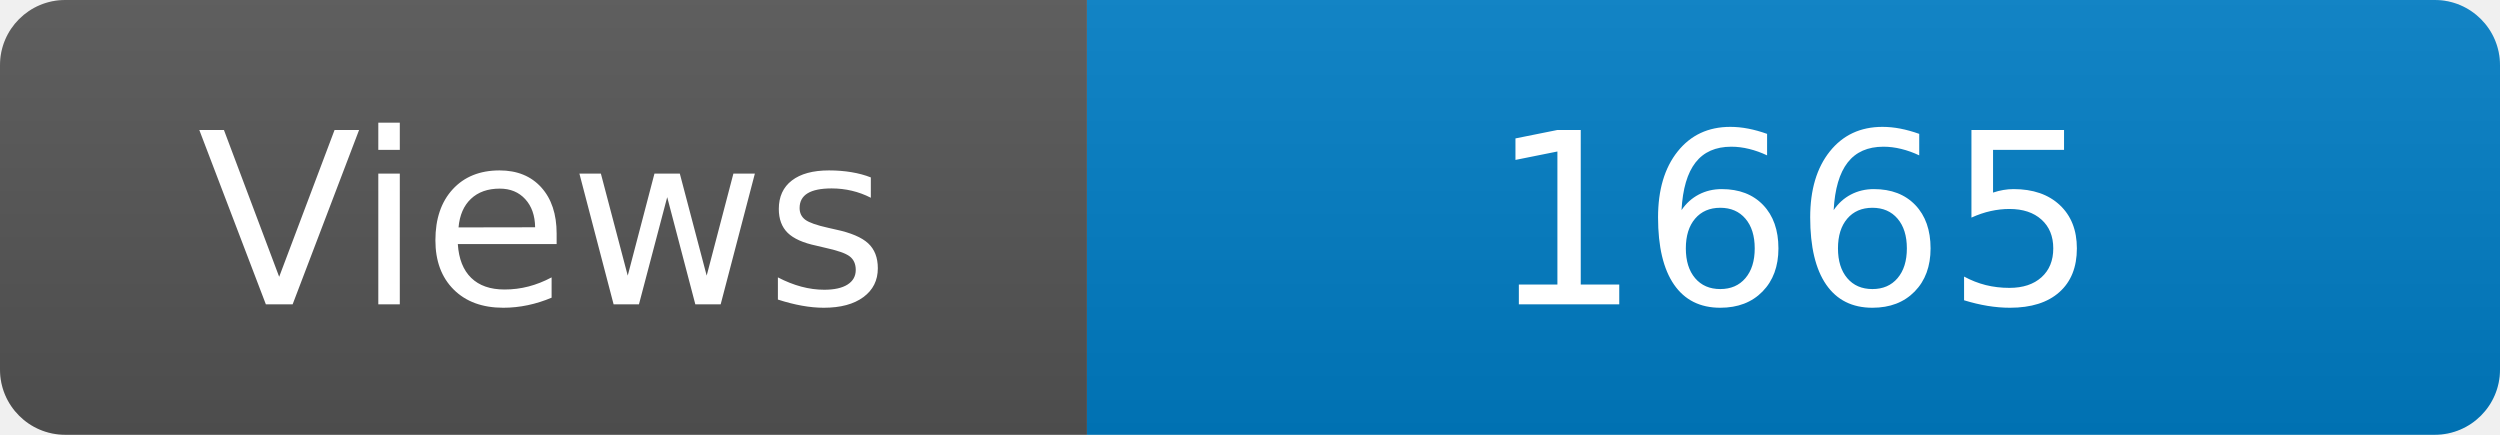
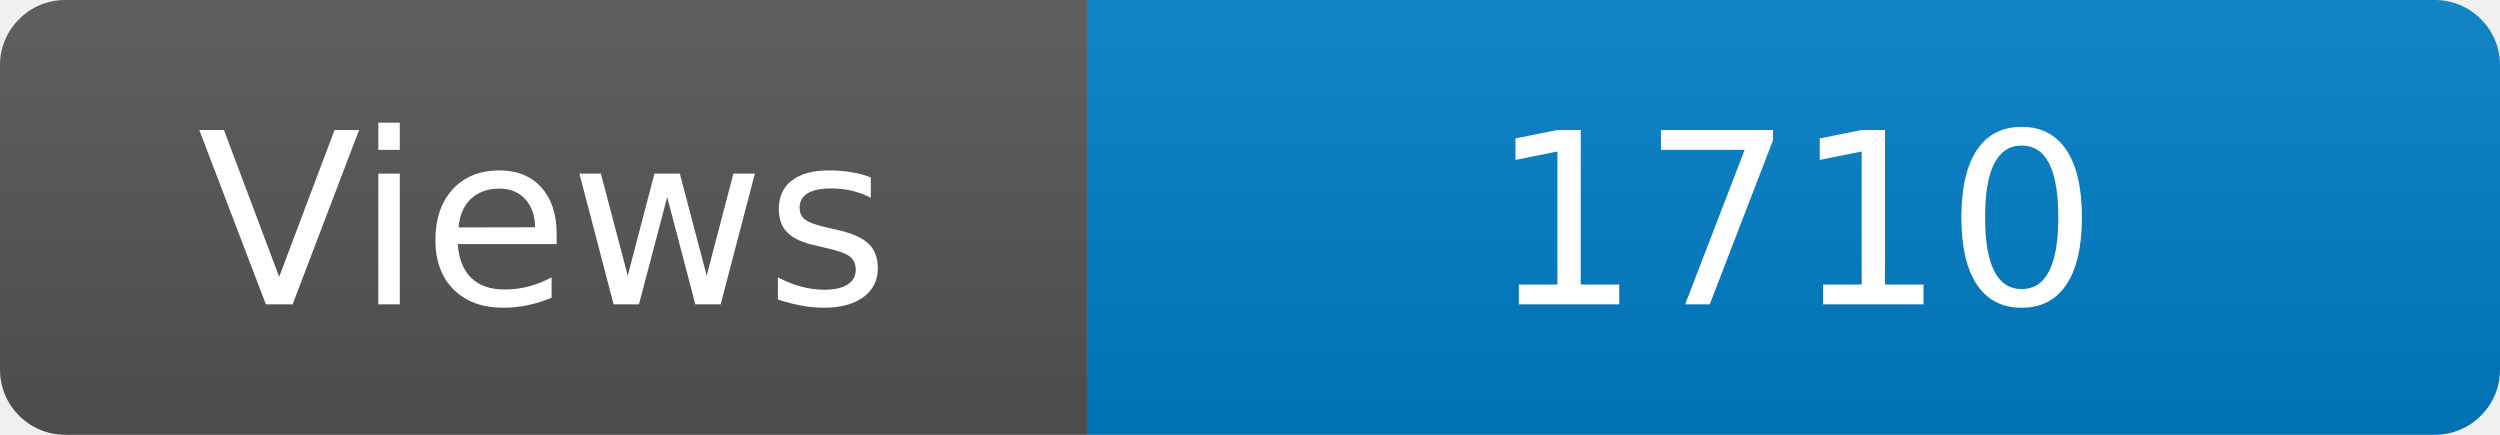
<svg xmlns="http://www.w3.org/2000/svg" width="115" height="20" role="img" aria-label="Maintained?: yes">
  <linearGradient id="s" x2="0" y2="100%">
    <stop offset="0" stop-color="#bbb" stop-opacity=".1" />
    <stop offset="1" stop-opacity=".1" />
  </linearGradient>
  <clipPath id="r">
    <rect width="115" height="20" rx="3" fill="#fff" />
  </clipPath>
  <g clip-path="url(#r)">
    <rect width="50" height="20" fill="#555" />
    <rect x="50" width="160" height="20" fill="#007ec6" />
    <rect width="115" height="20" fill="url(#s)" />
  </g>
  <g fill="#fff" text-anchor="middle" font-family="Verdana,Geneva,DejaVu Sans,sans-serif" font-size="110">
    <text x="250" y="140" transform="scale(.1)" fill="#fff">Views</text>
-     <text x="825" y="140" transform="scale(.1)" fill="#fff">1665</text>
+     <text x="825" y="140" transform="scale(.1)" fill="#fff">1710</text>
  </g>
</svg>
